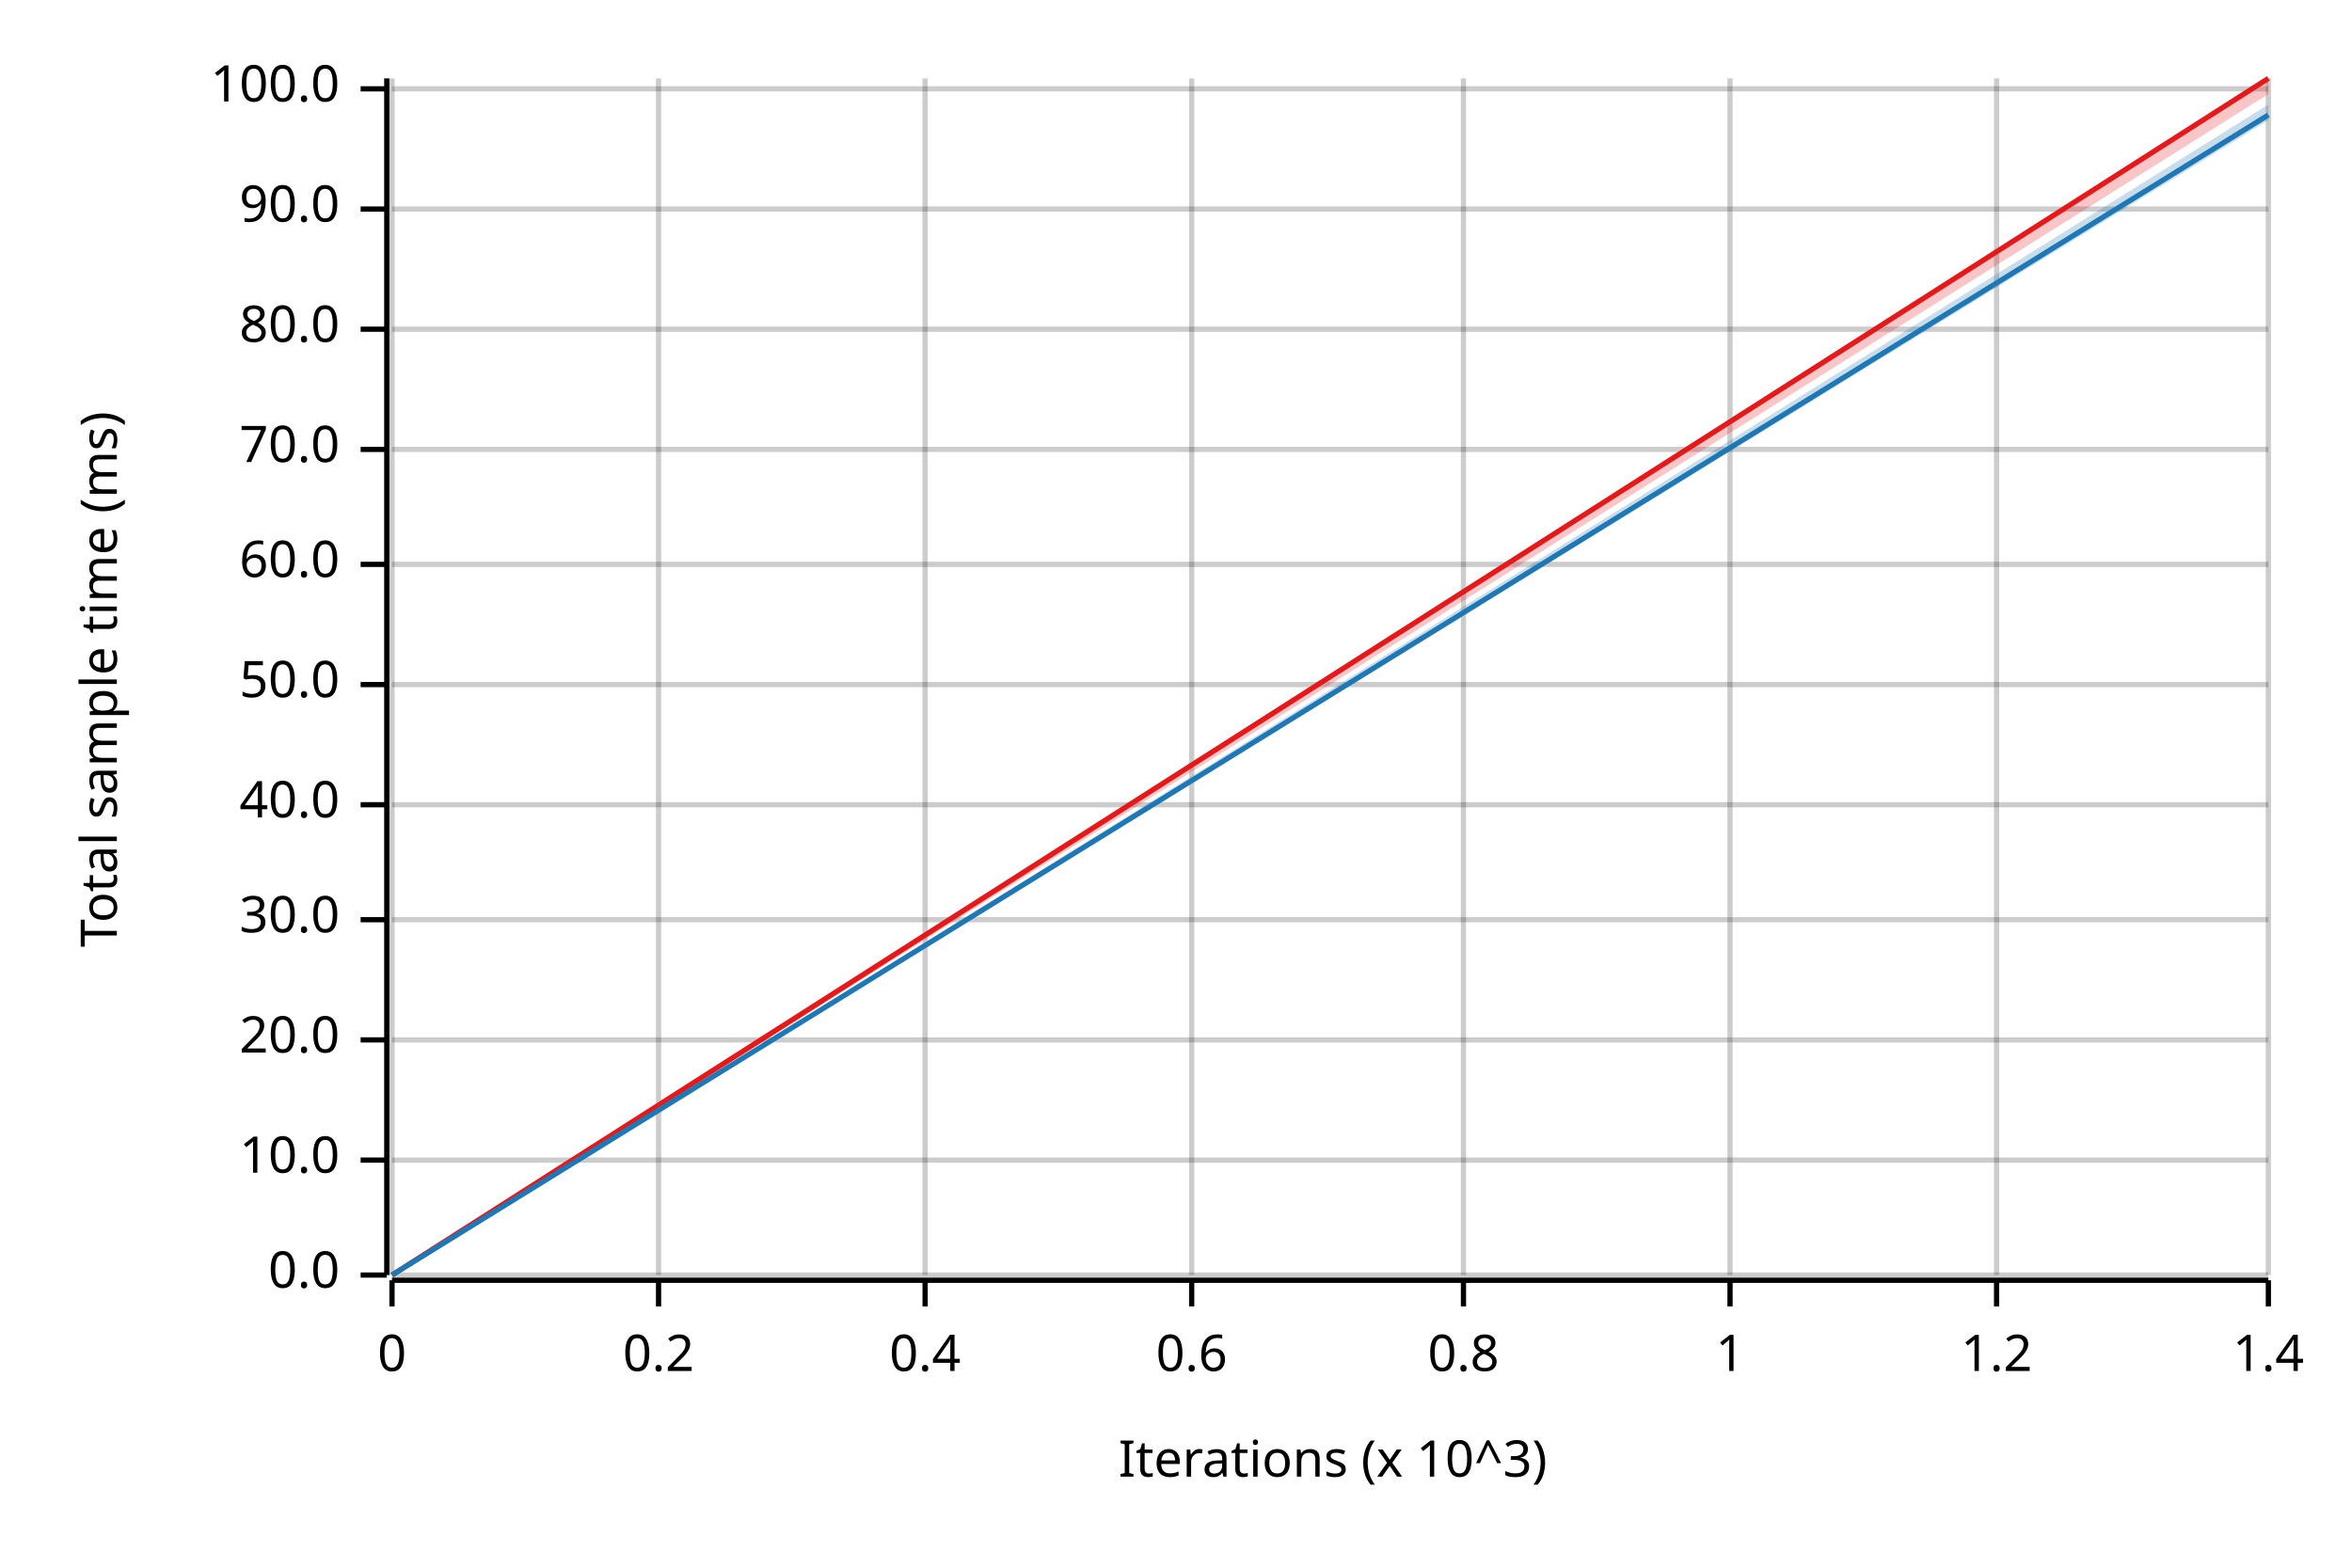
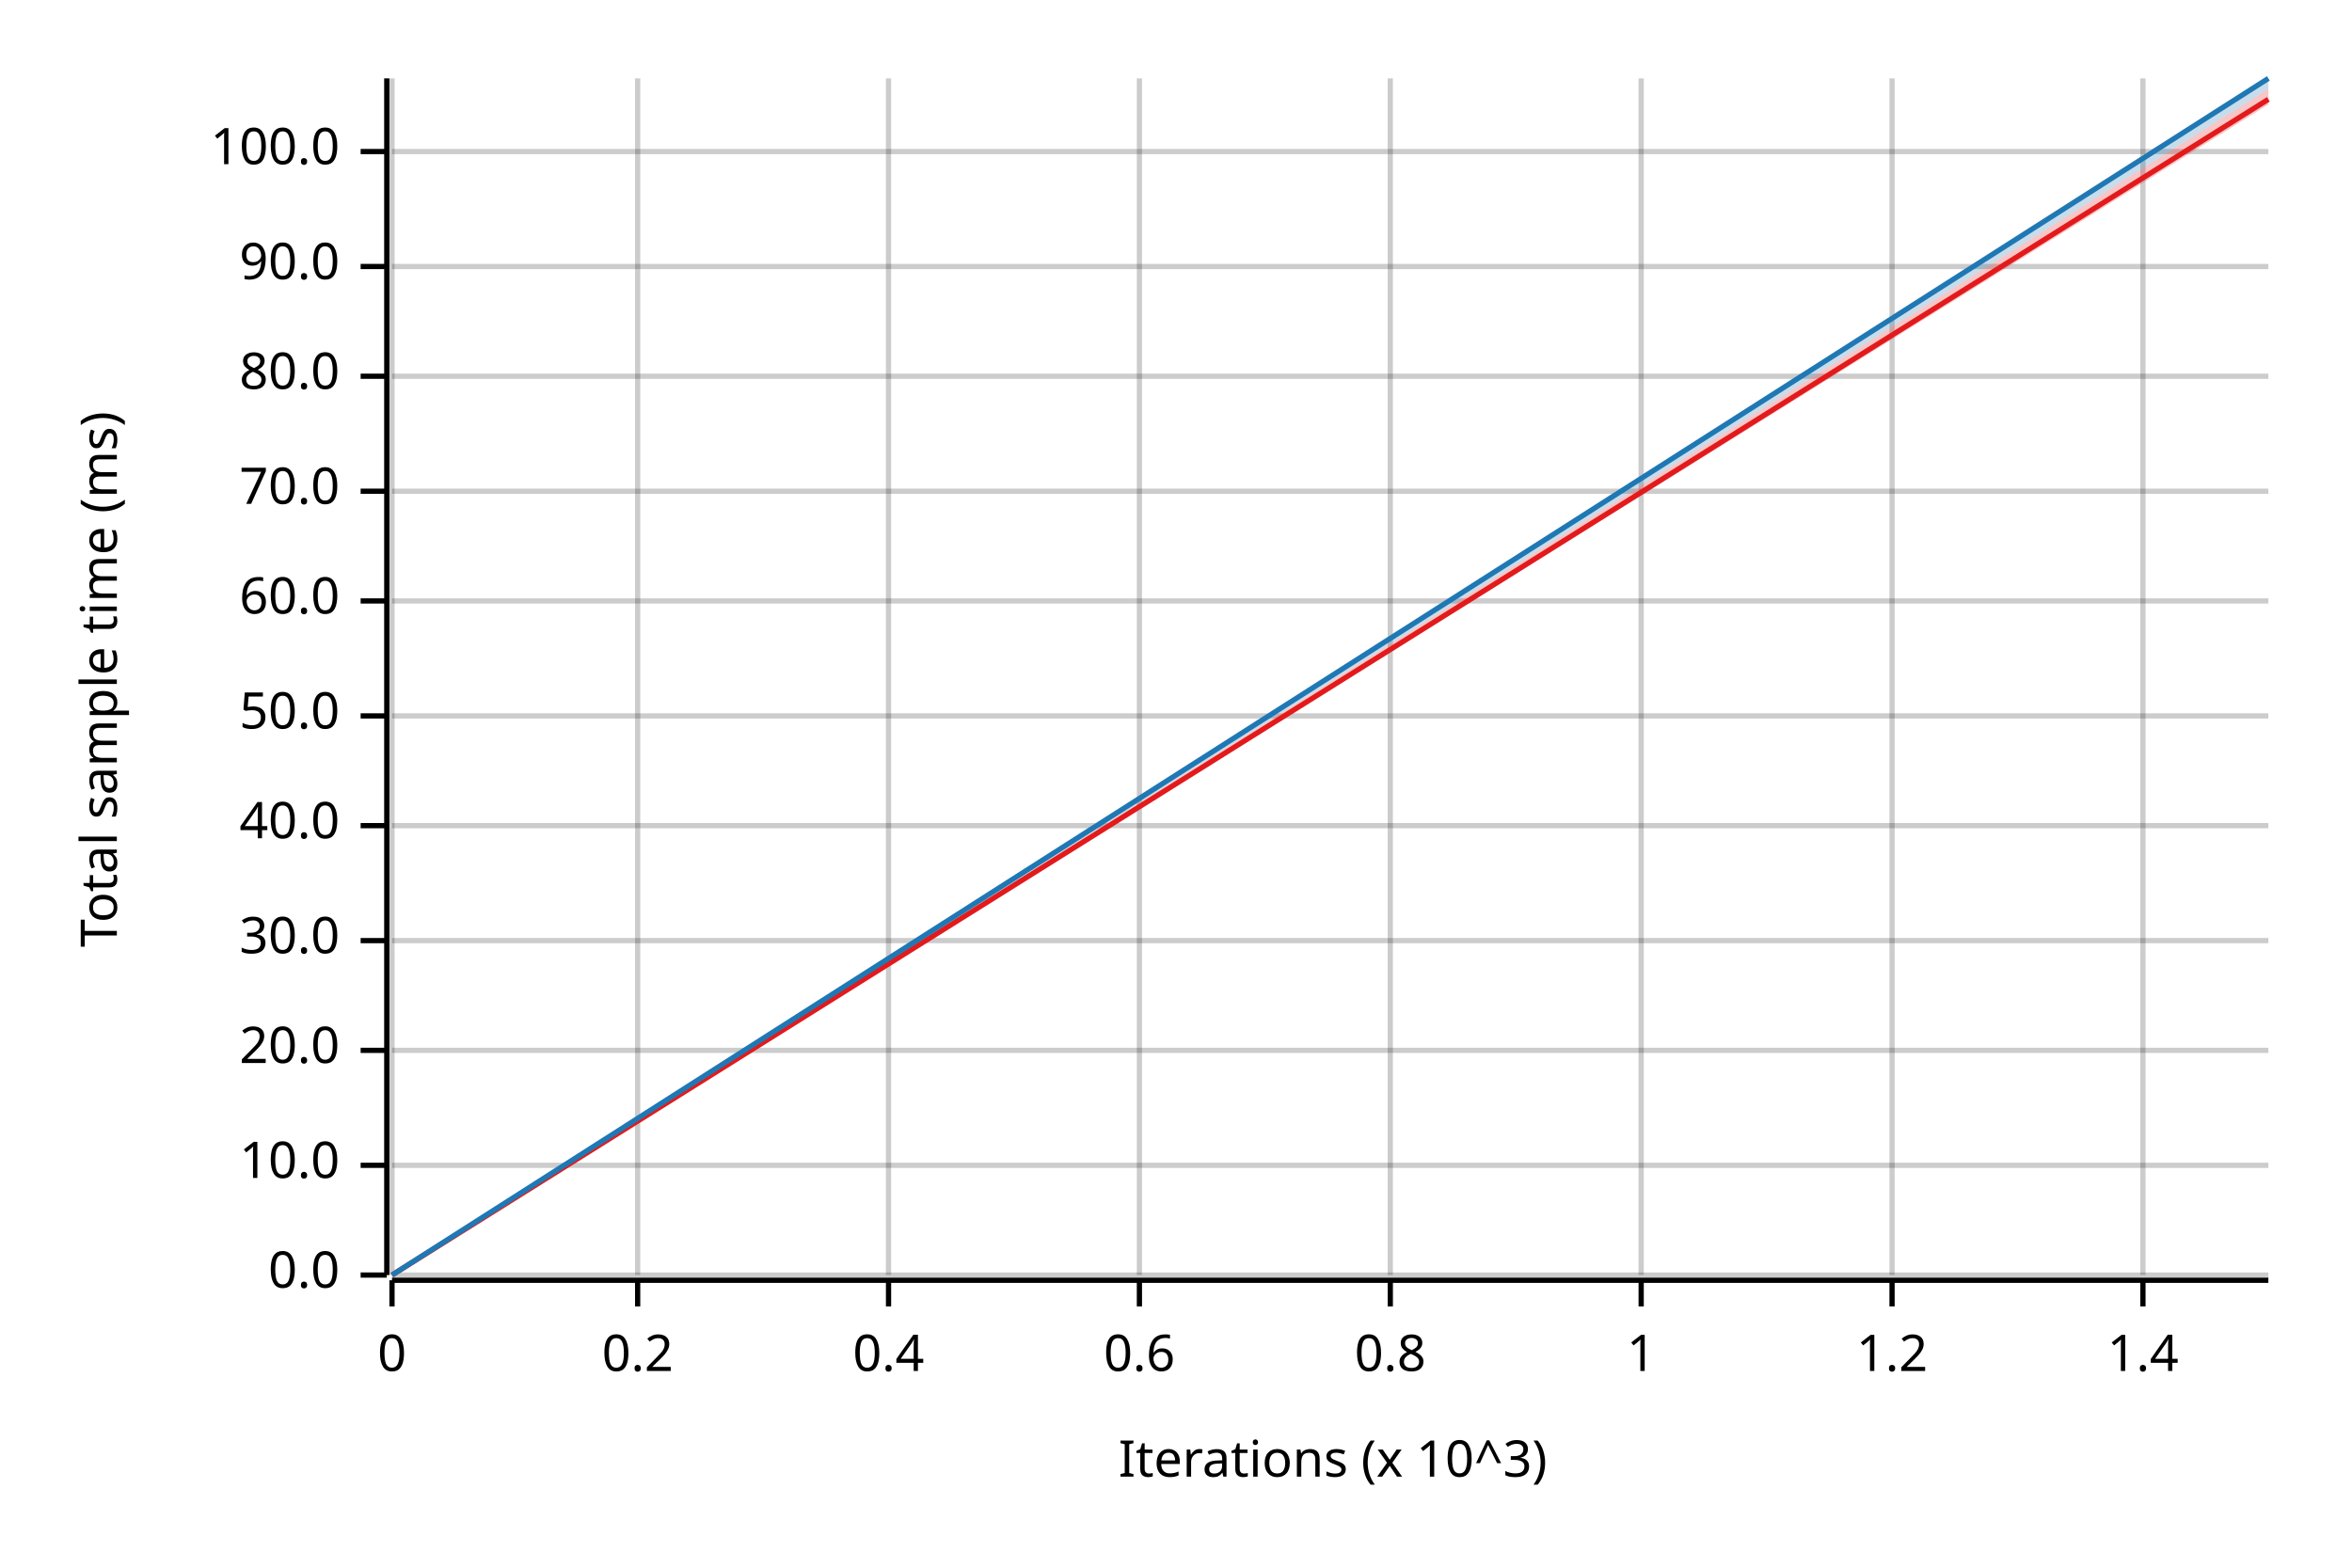
<svg xmlns="http://www.w3.org/2000/svg" width="450" height="300" viewBox="0 0 450 300">
  <text x="15" y="130" dy="0.76em" text-anchor="middle" font-family="sans-serif" font-size="9.677" opacity="1" fill="#000000" transform="rotate(270, 15, 130)">
Total sample time (ms)
</text>
  <text x="255" y="285" dy="-0.5ex" text-anchor="middle" font-family="sans-serif" font-size="9.677" opacity="1" fill="#000000">
Iterations (x 10^3)
</text>
  <line opacity="0.2" stroke="#000000" stroke-width="1" x1="75" y1="244" x2="75" y2="15" />
-   <line opacity="0.2" stroke="#000000" stroke-width="1" x1="126" y1="244" x2="126" y2="15" />
-   <line opacity="0.2" stroke="#000000" stroke-width="1" x1="177" y1="244" x2="177" y2="15" />
-   <line opacity="0.2" stroke="#000000" stroke-width="1" x1="228" y1="244" x2="228" y2="15" />
-   <line opacity="0.2" stroke="#000000" stroke-width="1" x1="280" y1="244" x2="280" y2="15" />
-   <line opacity="0.2" stroke="#000000" stroke-width="1" x1="331" y1="244" x2="331" y2="15" />
-   <line opacity="0.2" stroke="#000000" stroke-width="1" x1="382" y1="244" x2="382" y2="15" />
-   <line opacity="0.2" stroke="#000000" stroke-width="1" x1="434" y1="244" x2="434" y2="15" />
+   <line opacity="0.2" stroke="#000000" stroke-width="1" x1="122" y1="244" x2="122" y2="15" />
+   <line opacity="0.2" stroke="#000000" stroke-width="1" x1="170" y1="244" x2="170" y2="15" />
+   <line opacity="0.2" stroke="#000000" stroke-width="1" x1="218" y1="244" x2="218" y2="15" />
+   <line opacity="0.2" stroke="#000000" stroke-width="1" x1="266" y1="244" x2="266" y2="15" />
+   <line opacity="0.2" stroke="#000000" stroke-width="1" x1="314" y1="244" x2="314" y2="15" />
+   <line opacity="0.2" stroke="#000000" stroke-width="1" x1="362" y1="244" x2="362" y2="15" />
+   <line opacity="0.2" stroke="#000000" stroke-width="1" x1="410" y1="244" x2="410" y2="15" />
  <line opacity="0.2" stroke="#000000" stroke-width="1" x1="75" y1="244" x2="434" y2="244" />
-   <line opacity="0.2" stroke="#000000" stroke-width="1" x1="75" y1="222" x2="434" y2="222" />
-   <line opacity="0.2" stroke="#000000" stroke-width="1" x1="75" y1="199" x2="434" y2="199" />
-   <line opacity="0.2" stroke="#000000" stroke-width="1" x1="75" y1="176" x2="434" y2="176" />
-   <line opacity="0.2" stroke="#000000" stroke-width="1" x1="75" y1="154" x2="434" y2="154" />
-   <line opacity="0.2" stroke="#000000" stroke-width="1" x1="75" y1="131" x2="434" y2="131" />
-   <line opacity="0.2" stroke="#000000" stroke-width="1" x1="75" y1="108" x2="434" y2="108" />
-   <line opacity="0.2" stroke="#000000" stroke-width="1" x1="75" y1="86" x2="434" y2="86" />
-   <line opacity="0.2" stroke="#000000" stroke-width="1" x1="75" y1="63" x2="434" y2="63" />
-   <line opacity="0.2" stroke="#000000" stroke-width="1" x1="75" y1="40" x2="434" y2="40" />
-   <line opacity="0.2" stroke="#000000" stroke-width="1" x1="75" y1="17" x2="434" y2="17" />
+   <line opacity="0.2" stroke="#000000" stroke-width="1" x1="75" y1="223" x2="434" y2="223" />
+   <line opacity="0.2" stroke="#000000" stroke-width="1" x1="75" y1="201" x2="434" y2="201" />
+   <line opacity="0.2" stroke="#000000" stroke-width="1" x1="75" y1="180" x2="434" y2="180" />
+   <line opacity="0.2" stroke="#000000" stroke-width="1" x1="75" y1="158" x2="434" y2="158" />
+   <line opacity="0.2" stroke="#000000" stroke-width="1" x1="75" y1="137" x2="434" y2="137" />
+   <line opacity="0.2" stroke="#000000" stroke-width="1" x1="75" y1="115" x2="434" y2="115" />
+   <line opacity="0.2" stroke="#000000" stroke-width="1" x1="75" y1="94" x2="434" y2="94" />
+   <line opacity="0.2" stroke="#000000" stroke-width="1" x1="75" y1="72" x2="434" y2="72" />
+   <line opacity="0.2" stroke="#000000" stroke-width="1" x1="75" y1="51" x2="434" y2="51" />
+   <line opacity="0.2" stroke="#000000" stroke-width="1" x1="75" y1="29" x2="434" y2="29" />
  <polyline fill="none" opacity="1" stroke="#000000" stroke-width="1" points="74,15 74,244 " />
  <text x="65" y="244" dy="0.5ex" text-anchor="end" font-family="sans-serif" font-size="9.677" opacity="1" fill="#000000">
0.0
</text>
  <polyline fill="none" opacity="1" stroke="#000000" stroke-width="1" points="69,244 74,244 " />
-   <text x="65" y="222" dy="0.5ex" text-anchor="end" font-family="sans-serif" font-size="9.677" opacity="1" fill="#000000">
+   <text x="65" y="223" dy="0.5ex" text-anchor="end" font-family="sans-serif" font-size="9.677" opacity="1" fill="#000000">
10.0
</text>
-   <polyline fill="none" opacity="1" stroke="#000000" stroke-width="1" points="69,222 74,222 " />
-   <text x="65" y="199" dy="0.5ex" text-anchor="end" font-family="sans-serif" font-size="9.677" opacity="1" fill="#000000">
+   <polyline fill="none" opacity="1" stroke="#000000" stroke-width="1" points="69,223 74,223 " />
+   <text x="65" y="201" dy="0.5ex" text-anchor="end" font-family="sans-serif" font-size="9.677" opacity="1" fill="#000000">
20.0
</text>
-   <polyline fill="none" opacity="1" stroke="#000000" stroke-width="1" points="69,199 74,199 " />
-   <text x="65" y="176" dy="0.5ex" text-anchor="end" font-family="sans-serif" font-size="9.677" opacity="1" fill="#000000">
+   <polyline fill="none" opacity="1" stroke="#000000" stroke-width="1" points="69,201 74,201 " />
+   <text x="65" y="180" dy="0.5ex" text-anchor="end" font-family="sans-serif" font-size="9.677" opacity="1" fill="#000000">
30.0
</text>
-   <polyline fill="none" opacity="1" stroke="#000000" stroke-width="1" points="69,176 74,176 " />
-   <text x="65" y="154" dy="0.5ex" text-anchor="end" font-family="sans-serif" font-size="9.677" opacity="1" fill="#000000">
+   <polyline fill="none" opacity="1" stroke="#000000" stroke-width="1" points="69,180 74,180 " />
+   <text x="65" y="158" dy="0.5ex" text-anchor="end" font-family="sans-serif" font-size="9.677" opacity="1" fill="#000000">
40.0
</text>
-   <polyline fill="none" opacity="1" stroke="#000000" stroke-width="1" points="69,154 74,154 " />
-   <text x="65" y="131" dy="0.5ex" text-anchor="end" font-family="sans-serif" font-size="9.677" opacity="1" fill="#000000">
+   <polyline fill="none" opacity="1" stroke="#000000" stroke-width="1" points="69,158 74,158 " />
+   <text x="65" y="137" dy="0.5ex" text-anchor="end" font-family="sans-serif" font-size="9.677" opacity="1" fill="#000000">
50.0
</text>
-   <polyline fill="none" opacity="1" stroke="#000000" stroke-width="1" points="69,131 74,131 " />
-   <text x="65" y="108" dy="0.5ex" text-anchor="end" font-family="sans-serif" font-size="9.677" opacity="1" fill="#000000">
+   <polyline fill="none" opacity="1" stroke="#000000" stroke-width="1" points="69,137 74,137 " />
+   <text x="65" y="115" dy="0.5ex" text-anchor="end" font-family="sans-serif" font-size="9.677" opacity="1" fill="#000000">
60.0
</text>
-   <polyline fill="none" opacity="1" stroke="#000000" stroke-width="1" points="69,108 74,108 " />
-   <text x="65" y="86" dy="0.5ex" text-anchor="end" font-family="sans-serif" font-size="9.677" opacity="1" fill="#000000">
+   <polyline fill="none" opacity="1" stroke="#000000" stroke-width="1" points="69,115 74,115 " />
+   <text x="65" y="94" dy="0.5ex" text-anchor="end" font-family="sans-serif" font-size="9.677" opacity="1" fill="#000000">
70.0
</text>
-   <polyline fill="none" opacity="1" stroke="#000000" stroke-width="1" points="69,86 74,86 " />
-   <text x="65" y="63" dy="0.5ex" text-anchor="end" font-family="sans-serif" font-size="9.677" opacity="1" fill="#000000">
+   <polyline fill="none" opacity="1" stroke="#000000" stroke-width="1" points="69,94 74,94 " />
+   <text x="65" y="72" dy="0.5ex" text-anchor="end" font-family="sans-serif" font-size="9.677" opacity="1" fill="#000000">
80.0
</text>
-   <polyline fill="none" opacity="1" stroke="#000000" stroke-width="1" points="69,63 74,63 " />
-   <text x="65" y="40" dy="0.5ex" text-anchor="end" font-family="sans-serif" font-size="9.677" opacity="1" fill="#000000">
+   <polyline fill="none" opacity="1" stroke="#000000" stroke-width="1" points="69,72 74,72 " />
+   <text x="65" y="51" dy="0.5ex" text-anchor="end" font-family="sans-serif" font-size="9.677" opacity="1" fill="#000000">
90.0
</text>
-   <polyline fill="none" opacity="1" stroke="#000000" stroke-width="1" points="69,40 74,40 " />
-   <text x="65" y="17" dy="0.5ex" text-anchor="end" font-family="sans-serif" font-size="9.677" opacity="1" fill="#000000">
+   <polyline fill="none" opacity="1" stroke="#000000" stroke-width="1" points="69,51 74,51 " />
+   <text x="65" y="29" dy="0.5ex" text-anchor="end" font-family="sans-serif" font-size="9.677" opacity="1" fill="#000000">
100.0
</text>
-   <polyline fill="none" opacity="1" stroke="#000000" stroke-width="1" points="69,17 74,17 " />
+   <polyline fill="none" opacity="1" stroke="#000000" stroke-width="1" points="69,29 74,29 " />
  <polyline fill="none" opacity="1" stroke="#000000" stroke-width="1" points="75,245 434,245 " />
  <text x="75" y="255" dy="0.76em" text-anchor="middle" font-family="sans-serif" font-size="9.677" opacity="1" fill="#000000">
0
</text>
  <polyline fill="none" opacity="1" stroke="#000000" stroke-width="1" points="75,245 75,250 " />
-   <text x="126" y="255" dy="0.76em" text-anchor="middle" font-family="sans-serif" font-size="9.677" opacity="1" fill="#000000">
+   <text x="122" y="255" dy="0.76em" text-anchor="middle" font-family="sans-serif" font-size="9.677" opacity="1" fill="#000000">
0.2
</text>
-   <polyline fill="none" opacity="1" stroke="#000000" stroke-width="1" points="126,245 126,250 " />
-   <text x="177" y="255" dy="0.76em" text-anchor="middle" font-family="sans-serif" font-size="9.677" opacity="1" fill="#000000">
+   <polyline fill="none" opacity="1" stroke="#000000" stroke-width="1" points="122,245 122,250 " />
+   <text x="170" y="255" dy="0.76em" text-anchor="middle" font-family="sans-serif" font-size="9.677" opacity="1" fill="#000000">
0.4
</text>
-   <polyline fill="none" opacity="1" stroke="#000000" stroke-width="1" points="177,245 177,250 " />
-   <text x="228" y="255" dy="0.76em" text-anchor="middle" font-family="sans-serif" font-size="9.677" opacity="1" fill="#000000">
+   <polyline fill="none" opacity="1" stroke="#000000" stroke-width="1" points="170,245 170,250 " />
+   <text x="218" y="255" dy="0.76em" text-anchor="middle" font-family="sans-serif" font-size="9.677" opacity="1" fill="#000000">
0.6
</text>
-   <polyline fill="none" opacity="1" stroke="#000000" stroke-width="1" points="228,245 228,250 " />
-   <text x="280" y="255" dy="0.76em" text-anchor="middle" font-family="sans-serif" font-size="9.677" opacity="1" fill="#000000">
+   <polyline fill="none" opacity="1" stroke="#000000" stroke-width="1" points="218,245 218,250 " />
+   <text x="266" y="255" dy="0.76em" text-anchor="middle" font-family="sans-serif" font-size="9.677" opacity="1" fill="#000000">
0.8
</text>
-   <polyline fill="none" opacity="1" stroke="#000000" stroke-width="1" points="280,245 280,250 " />
-   <text x="331" y="255" dy="0.76em" text-anchor="middle" font-family="sans-serif" font-size="9.677" opacity="1" fill="#000000">
+   <polyline fill="none" opacity="1" stroke="#000000" stroke-width="1" points="266,245 266,250 " />
+   <text x="314" y="255" dy="0.76em" text-anchor="middle" font-family="sans-serif" font-size="9.677" opacity="1" fill="#000000">
1
</text>
-   <polyline fill="none" opacity="1" stroke="#000000" stroke-width="1" points="331,245 331,250 " />
-   <text x="382" y="255" dy="0.76em" text-anchor="middle" font-family="sans-serif" font-size="9.677" opacity="1" fill="#000000">
+   <polyline fill="none" opacity="1" stroke="#000000" stroke-width="1" points="314,245 314,250 " />
+   <text x="362" y="255" dy="0.76em" text-anchor="middle" font-family="sans-serif" font-size="9.677" opacity="1" fill="#000000">
1.2
</text>
-   <polyline fill="none" opacity="1" stroke="#000000" stroke-width="1" points="382,245 382,250 " />
-   <text x="434" y="255" dy="0.76em" text-anchor="middle" font-family="sans-serif" font-size="9.677" opacity="1" fill="#000000">
+   <polyline fill="none" opacity="1" stroke="#000000" stroke-width="1" points="362,245 362,250 " />
+   <text x="410" y="255" dy="0.76em" text-anchor="middle" font-family="sans-serif" font-size="9.677" opacity="1" fill="#000000">
1.4
</text>
-   <polyline fill="none" opacity="1" stroke="#000000" stroke-width="1" points="434,245 434,250 " />
-   <polyline fill="none" opacity="1" stroke="#E31A1C" stroke-width="1" points="75,244 434,15 " />
-   <polygon opacity="0.25" fill="#E31A1C" points="75,244 434,18 434,15 " />
-   <polyline fill="none" opacity="1" stroke="#1F78B4" stroke-width="1" points="75,244 434,22 " />
-   <polygon opacity="0.25" fill="#1F78B4" points="75,244 434,23 434,20 " />
+   <polyline fill="none" opacity="1" stroke="#000000" stroke-width="1" points="410,245 410,250 " />
+   <polyline fill="none" opacity="1" stroke="#E31A1C" stroke-width="1" points="75,244 434,19 " />
+   <polygon opacity="0.25" fill="#E31A1C" points="75,244 434,20 434,17 " />
+   <polyline fill="none" opacity="1" stroke="#1F78B4" stroke-width="1" points="75,244 434,15 " />
+   <polygon opacity="0.25" fill="#1F78B4" points="75,244 434,17 434,15 " />
</svg>
